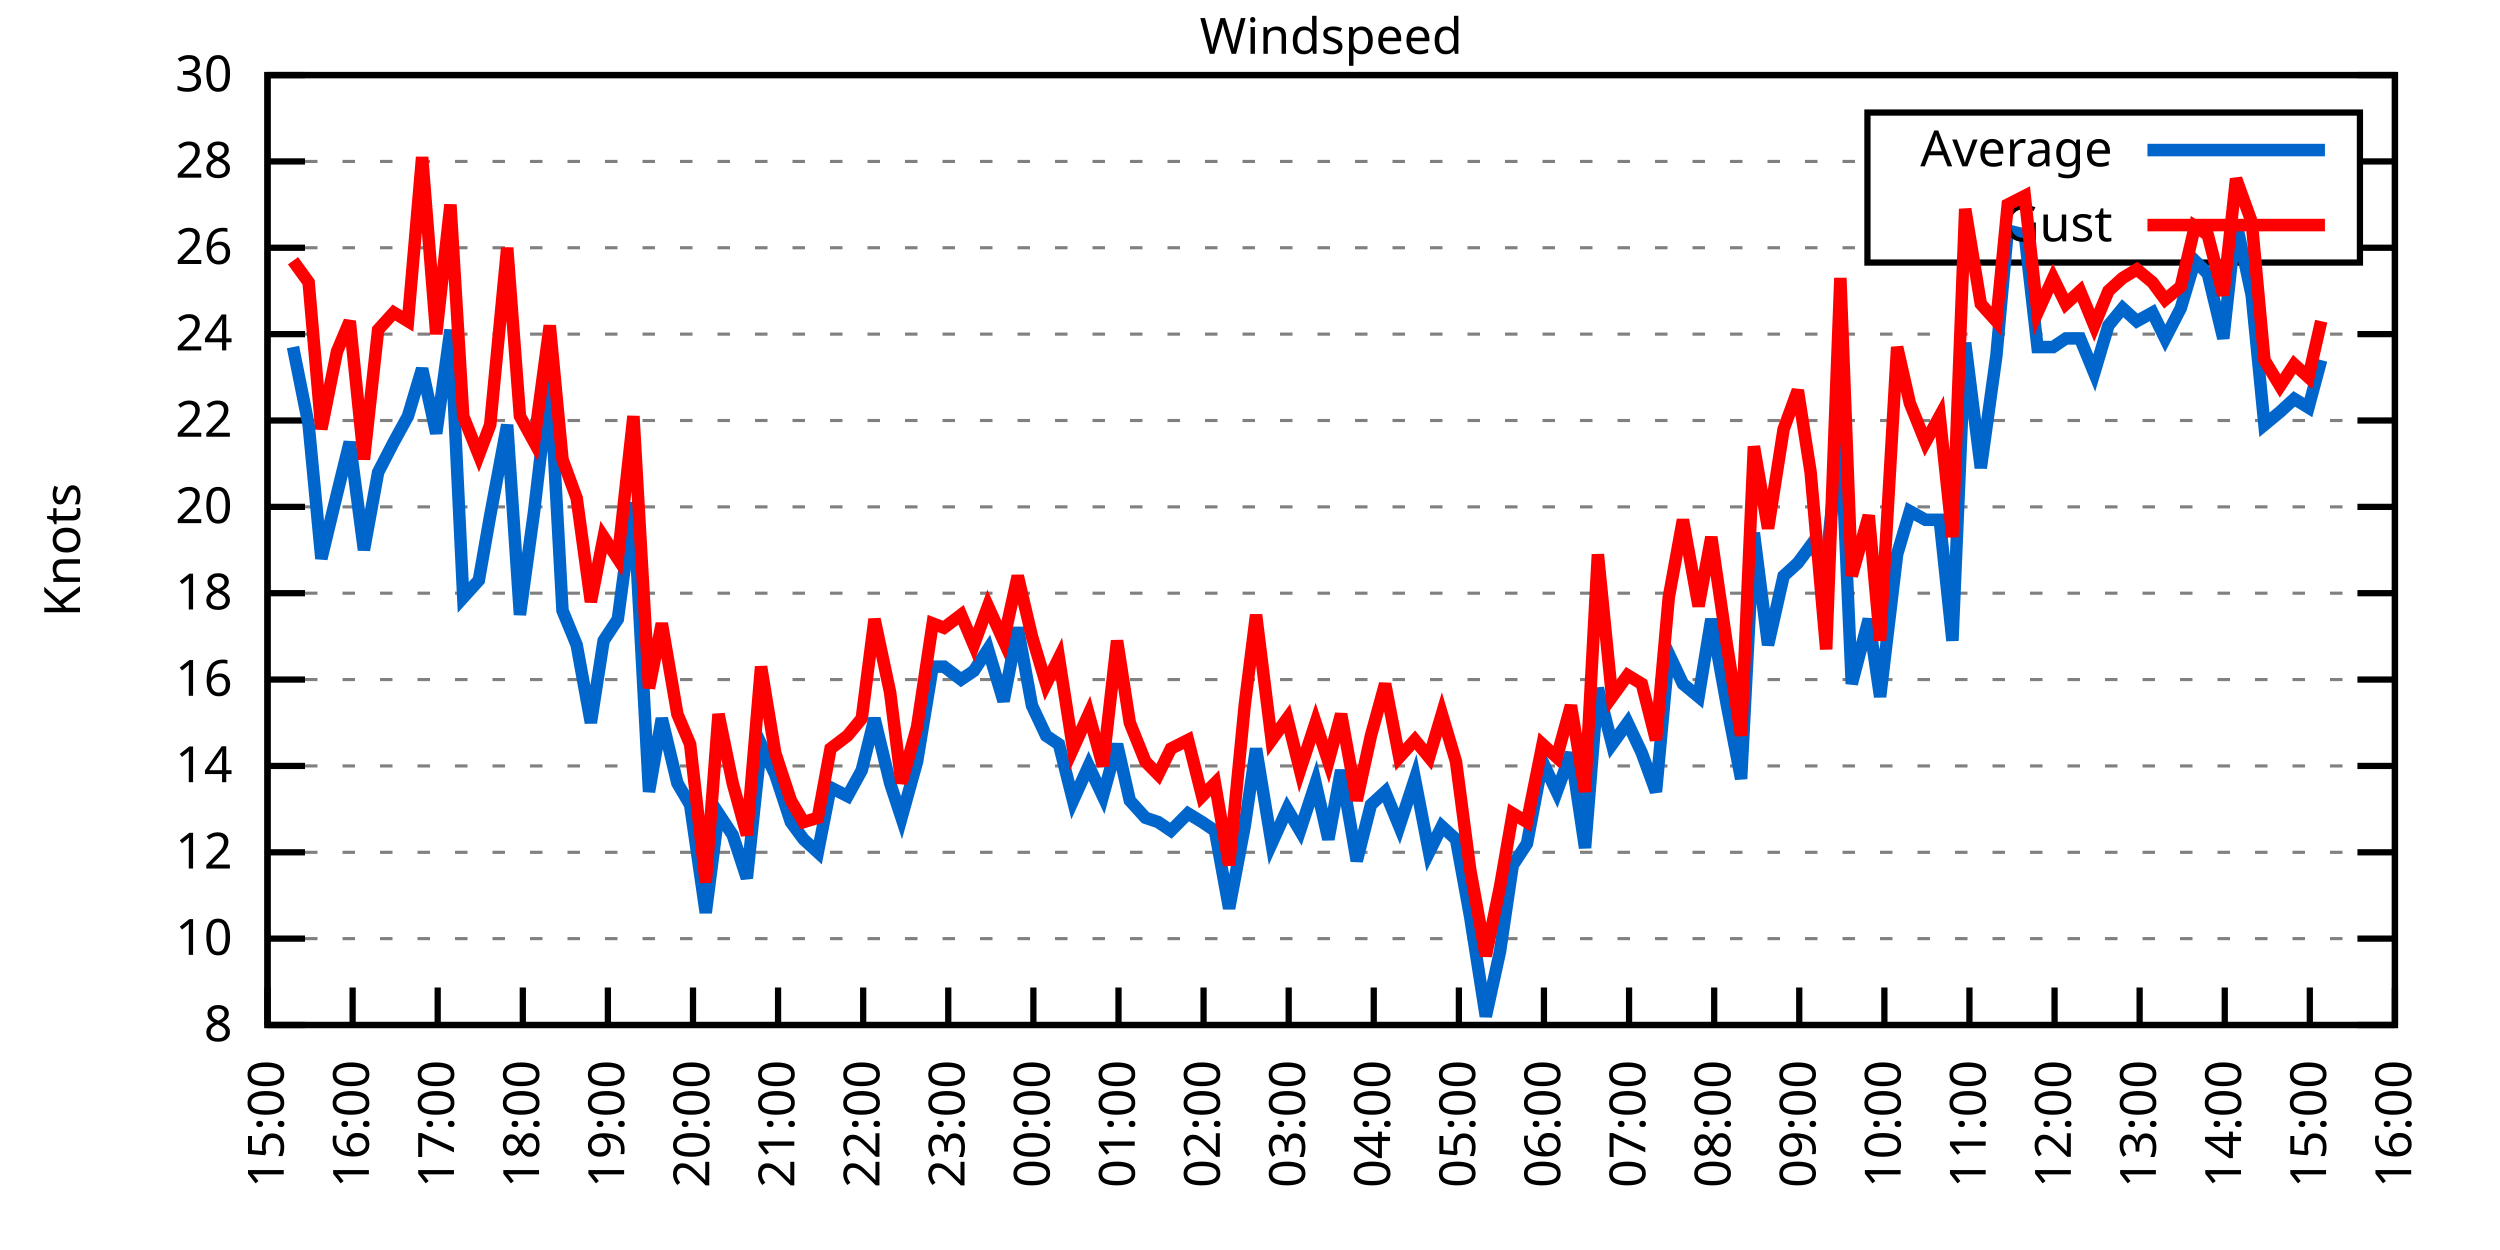
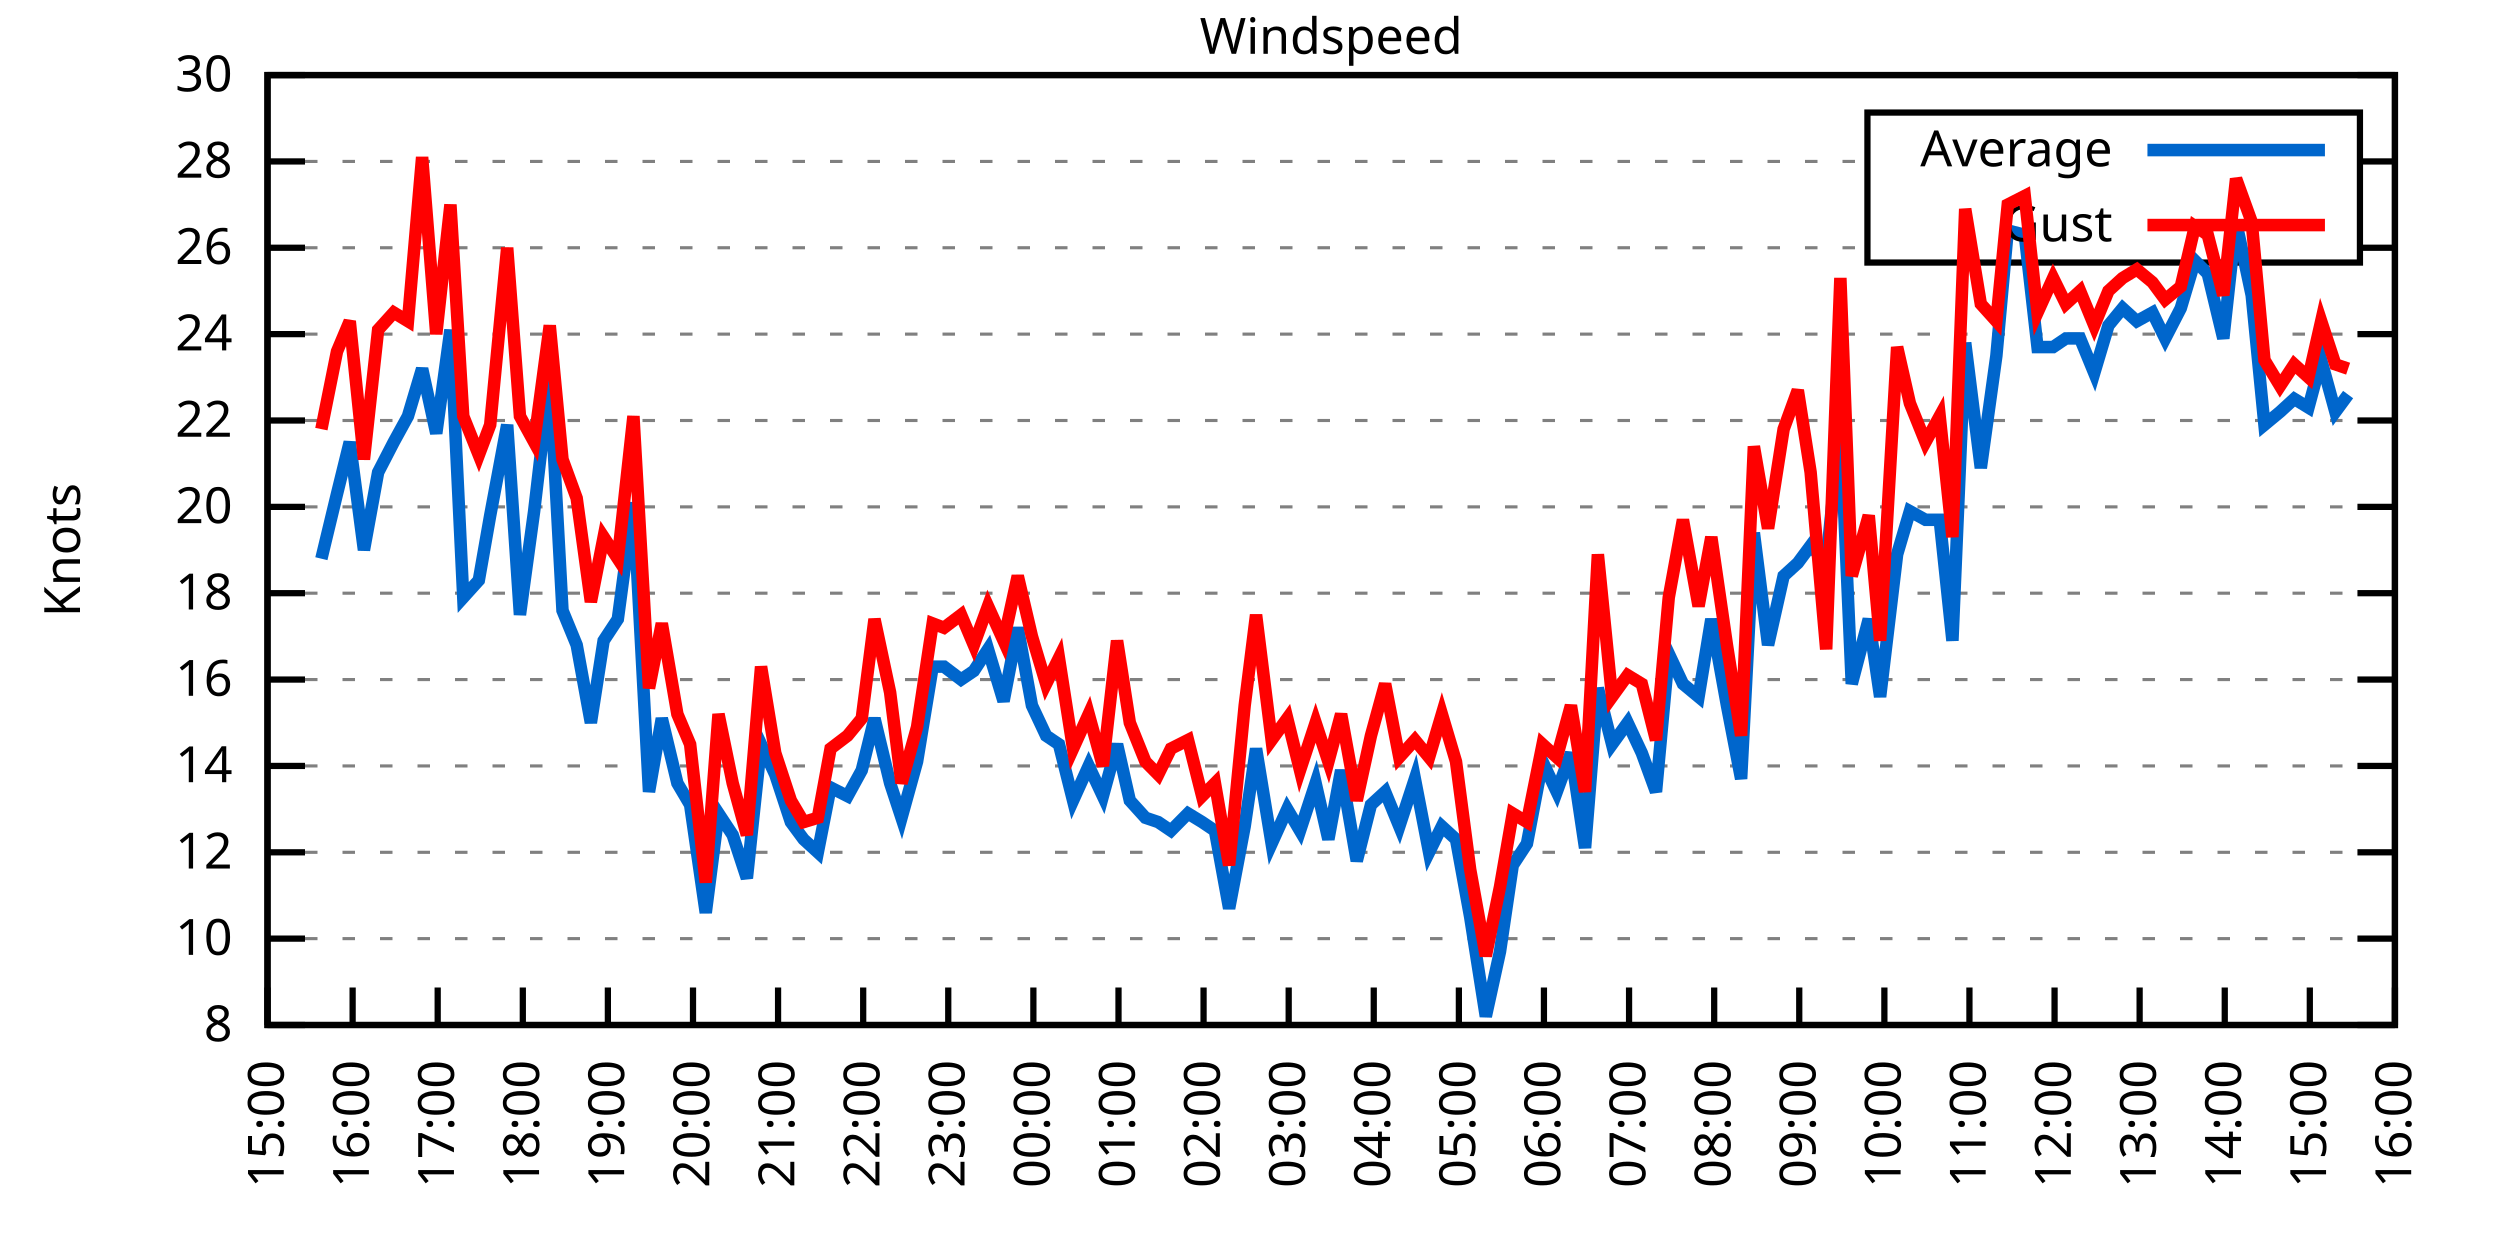
<svg xmlns="http://www.w3.org/2000/svg" xmlns:xlink="http://www.w3.org/1999/xlink" width="400" height="200" viewBox="0 0 400 200">
  <g id="gnuplot_canvas">
    <rect x="0" y="0" width="400" height="200" fill="none" />
    <defs>
      <circle id="gpDot" r="0.5" stroke-width="0.5" stroke="currentColor" />
      <path id="gpPt0" stroke-width="0.333" stroke="currentColor" d="M-1,0 h2 M0,-1 v2" />
      <path id="gpPt1" stroke-width="0.333" stroke="currentColor" d="M-1,-1 L1,1 M1,-1 L-1,1" />
      <path id="gpPt2" stroke-width="0.333" stroke="currentColor" d="M-1,0 L1,0 M0,-1 L0,1 M-1,-1 L1,1 M-1,1 L1,-1" />
      <rect id="gpPt3" stroke-width="0.333" stroke="currentColor" x="-1" y="-1" width="2" height="2" />
      <rect id="gpPt4" stroke-width="0.333" stroke="currentColor" fill="currentColor" x="-1" y="-1" width="2" height="2" />
      <circle id="gpPt5" stroke-width="0.333" stroke="currentColor" cx="0" cy="0" r="1" />
      <use xlink:href="#gpPt5" id="gpPt6" fill="currentColor" stroke="none" />
      <path id="gpPt7" stroke-width="0.333" stroke="currentColor" d="M0,-1.33 L-1.33,0.67 L1.33,0.67 z" />
      <use xlink:href="#gpPt7" id="gpPt8" fill="currentColor" stroke="none" />
      <use xlink:href="#gpPt7" id="gpPt9" stroke="currentColor" transform="rotate(180)" />
      <use xlink:href="#gpPt9" id="gpPt10" fill="currentColor" stroke="none" />
      <use xlink:href="#gpPt3" id="gpPt11" stroke="currentColor" transform="rotate(45)" />
      <use xlink:href="#gpPt11" id="gpPt12" fill="currentColor" stroke="none" />
      <path id="gpPt13" stroke-width="0.333" stroke="currentColor" d="M0,1.330 L1.265,0.411 L0.782,-1.067 L-0.782,-1.076 L-1.265,0.411 z" />
      <use xlink:href="#gpPt13" id="gpPt14" fill="currentColor" stroke="none" />
      <filter id="textbox" filterUnits="objectBoundingBox" x="0" y="0" height="1" width="1">
        <feFlood flood-color="white" flood-opacity="1" result="bgnd" />
        <feComposite in="SourceGraphic" in2="bgnd" operator="atop" />
      </filter>
      <filter id="greybox" filterUnits="objectBoundingBox" x="0" y="0" height="1" width="1">
        <feFlood flood-color="lightgrey" flood-opacity="1" result="grey" />
        <feComposite in="SourceGraphic" in2="grey" operator="atop" />
      </filter>
    </defs>
    <g fill="none" color="white" stroke="currentColor" stroke-width="1.00" stroke-linecap="butt" stroke-linejoin="miter">
</g>
    <g fill="none" color="black" stroke="currentColor" stroke-width="1.00" stroke-linecap="butt" stroke-linejoin="miter">
      <g stroke="none" shape-rendering="crispEdges">
        <polygon fill="rgb(255, 255, 255)" points="42.80,164.00 383.18,164.00 383.18,12.02 42.80,12.02 " />
      </g>
    </g>
    <g fill="none" color="black" stroke="currentColor" stroke-width="1.00" stroke-linecap="butt" stroke-linejoin="miter">
</g>
    <g fill="none" color="black" stroke="black" stroke-width="0.50" stroke-linecap="butt" stroke-linejoin="miter">
</g>
    <g fill="none" color="gray" stroke="currentColor" stroke-width="0.50" stroke-linecap="butt" stroke-linejoin="miter">
      <path stroke="gray" stroke-dasharray="2,4" class="gridline" d="M42.80,164.00 L383.19,164.00  " />
    </g>
    <g fill="none" color="gray" stroke="gray" stroke-width="1.00" stroke-linecap="butt" stroke-linejoin="miter">
</g>
    <g fill="none" color="black" stroke="currentColor" stroke-width="1.00" stroke-linecap="butt" stroke-linejoin="miter">
      <path stroke="black" d="M42.80,164.00 L48.80,164.00 M383.19,164.00 L377.19,164.00  " />
      <g transform="translate(37.20,166.60)" stroke="none" fill="black" font-family="Sans" font-size="8.00" text-anchor="end">
        <text>
          <tspan font-family="Sans"> 8</tspan>
        </text>
      </g>
    </g>
    <g fill="none" color="black" stroke="currentColor" stroke-width="1.00" stroke-linecap="butt" stroke-linejoin="miter">
</g>
    <g fill="none" color="black" stroke="black" stroke-width="0.50" stroke-linecap="butt" stroke-linejoin="miter">
</g>
    <g fill="none" color="gray" stroke="currentColor" stroke-width="0.50" stroke-linecap="butt" stroke-linejoin="miter">
      <path stroke="gray" stroke-dasharray="2,4" class="gridline" d="M42.80,150.18 L383.19,150.18  " />
    </g>
    <g fill="none" color="gray" stroke="gray" stroke-width="1.00" stroke-linecap="butt" stroke-linejoin="miter">
</g>
    <g fill="none" color="black" stroke="currentColor" stroke-width="1.00" stroke-linecap="butt" stroke-linejoin="miter">
      <path stroke="black" d="M42.80,150.18 L48.80,150.18 M383.19,150.18 L377.19,150.18  " />
      <g transform="translate(37.20,152.78)" stroke="none" fill="black" font-family="Sans" font-size="8.00" text-anchor="end">
        <text>
          <tspan font-family="Sans"> 10</tspan>
        </text>
      </g>
    </g>
    <g fill="none" color="black" stroke="currentColor" stroke-width="1.00" stroke-linecap="butt" stroke-linejoin="miter">
</g>
    <g fill="none" color="black" stroke="black" stroke-width="0.50" stroke-linecap="butt" stroke-linejoin="miter">
</g>
    <g fill="none" color="gray" stroke="currentColor" stroke-width="0.50" stroke-linecap="butt" stroke-linejoin="miter">
      <path stroke="gray" stroke-dasharray="2,4" class="gridline" d="M42.80,136.37 L383.19,136.37  " />
    </g>
    <g fill="none" color="gray" stroke="gray" stroke-width="1.00" stroke-linecap="butt" stroke-linejoin="miter">
</g>
    <g fill="none" color="black" stroke="currentColor" stroke-width="1.00" stroke-linecap="butt" stroke-linejoin="miter">
      <path stroke="black" d="M42.80,136.37 L48.80,136.37 M383.19,136.37 L377.19,136.37  " />
      <g transform="translate(37.20,138.97)" stroke="none" fill="black" font-family="Sans" font-size="8.00" text-anchor="end">
        <text>
          <tspan font-family="Sans"> 12</tspan>
        </text>
      </g>
    </g>
    <g fill="none" color="black" stroke="currentColor" stroke-width="1.00" stroke-linecap="butt" stroke-linejoin="miter">
</g>
    <g fill="none" color="black" stroke="black" stroke-width="0.50" stroke-linecap="butt" stroke-linejoin="miter">
</g>
    <g fill="none" color="gray" stroke="currentColor" stroke-width="0.50" stroke-linecap="butt" stroke-linejoin="miter">
      <path stroke="gray" stroke-dasharray="2,4" class="gridline" d="M42.80,122.55 L383.19,122.55  " />
    </g>
    <g fill="none" color="gray" stroke="gray" stroke-width="1.00" stroke-linecap="butt" stroke-linejoin="miter">
</g>
    <g fill="none" color="black" stroke="currentColor" stroke-width="1.00" stroke-linecap="butt" stroke-linejoin="miter">
      <path stroke="black" d="M42.80,122.55 L48.80,122.55 M383.19,122.55 L377.19,122.55  " />
      <g transform="translate(37.20,125.15)" stroke="none" fill="black" font-family="Sans" font-size="8.00" text-anchor="end">
        <text>
          <tspan font-family="Sans"> 14</tspan>
        </text>
      </g>
    </g>
    <g fill="none" color="black" stroke="currentColor" stroke-width="1.00" stroke-linecap="butt" stroke-linejoin="miter">
</g>
    <g fill="none" color="black" stroke="black" stroke-width="0.50" stroke-linecap="butt" stroke-linejoin="miter">
</g>
    <g fill="none" color="gray" stroke="currentColor" stroke-width="0.50" stroke-linecap="butt" stroke-linejoin="miter">
      <path stroke="gray" stroke-dasharray="2,4" class="gridline" d="M42.80,108.73 L383.19,108.73  " />
    </g>
    <g fill="none" color="gray" stroke="gray" stroke-width="1.00" stroke-linecap="butt" stroke-linejoin="miter">
</g>
    <g fill="none" color="black" stroke="currentColor" stroke-width="1.00" stroke-linecap="butt" stroke-linejoin="miter">
      <path stroke="black" d="M42.80,108.73 L48.80,108.73 M383.19,108.73 L377.19,108.73  " />
      <g transform="translate(37.20,111.33)" stroke="none" fill="black" font-family="Sans" font-size="8.00" text-anchor="end">
        <text>
          <tspan font-family="Sans"> 16</tspan>
        </text>
      </g>
    </g>
    <g fill="none" color="black" stroke="currentColor" stroke-width="1.00" stroke-linecap="butt" stroke-linejoin="miter">
</g>
    <g fill="none" color="black" stroke="black" stroke-width="0.50" stroke-linecap="butt" stroke-linejoin="miter">
</g>
    <g fill="none" color="gray" stroke="currentColor" stroke-width="0.50" stroke-linecap="butt" stroke-linejoin="miter">
      <path stroke="gray" stroke-dasharray="2,4" class="gridline" d="M42.80,94.91 L383.19,94.91  " />
    </g>
    <g fill="none" color="gray" stroke="gray" stroke-width="1.00" stroke-linecap="butt" stroke-linejoin="miter">
</g>
    <g fill="none" color="black" stroke="currentColor" stroke-width="1.00" stroke-linecap="butt" stroke-linejoin="miter">
      <path stroke="black" d="M42.80,94.91 L48.80,94.91 M383.19,94.91 L377.19,94.91  " />
      <g transform="translate(37.20,97.51)" stroke="none" fill="black" font-family="Sans" font-size="8.00" text-anchor="end">
        <text>
          <tspan font-family="Sans"> 18</tspan>
        </text>
      </g>
    </g>
    <g fill="none" color="black" stroke="currentColor" stroke-width="1.00" stroke-linecap="butt" stroke-linejoin="miter">
</g>
    <g fill="none" color="black" stroke="black" stroke-width="0.50" stroke-linecap="butt" stroke-linejoin="miter">
</g>
    <g fill="none" color="gray" stroke="currentColor" stroke-width="0.50" stroke-linecap="butt" stroke-linejoin="miter">
      <path stroke="gray" stroke-dasharray="2,4" class="gridline" d="M42.80,81.10 L383.19,81.10  " />
    </g>
    <g fill="none" color="gray" stroke="gray" stroke-width="1.00" stroke-linecap="butt" stroke-linejoin="miter">
</g>
    <g fill="none" color="black" stroke="currentColor" stroke-width="1.00" stroke-linecap="butt" stroke-linejoin="miter">
      <path stroke="black" d="M42.80,81.10 L48.80,81.10 M383.19,81.10 L377.19,81.10  " />
      <g transform="translate(37.20,83.70)" stroke="none" fill="black" font-family="Sans" font-size="8.00" text-anchor="end">
        <text>
          <tspan font-family="Sans"> 20</tspan>
        </text>
      </g>
    </g>
    <g fill="none" color="black" stroke="currentColor" stroke-width="1.00" stroke-linecap="butt" stroke-linejoin="miter">
</g>
    <g fill="none" color="black" stroke="black" stroke-width="0.50" stroke-linecap="butt" stroke-linejoin="miter">
</g>
    <g fill="none" color="gray" stroke="currentColor" stroke-width="0.50" stroke-linecap="butt" stroke-linejoin="miter">
      <path stroke="gray" stroke-dasharray="2,4" class="gridline" d="M42.80,67.28 L383.19,67.28  " />
    </g>
    <g fill="none" color="gray" stroke="gray" stroke-width="1.00" stroke-linecap="butt" stroke-linejoin="miter">
</g>
    <g fill="none" color="black" stroke="currentColor" stroke-width="1.00" stroke-linecap="butt" stroke-linejoin="miter">
      <path stroke="black" d="M42.80,67.28 L48.80,67.28 M383.19,67.28 L377.19,67.28  " />
      <g transform="translate(37.20,69.88)" stroke="none" fill="black" font-family="Sans" font-size="8.00" text-anchor="end">
        <text>
          <tspan font-family="Sans"> 22</tspan>
        </text>
      </g>
    </g>
    <g fill="none" color="black" stroke="currentColor" stroke-width="1.00" stroke-linecap="butt" stroke-linejoin="miter">
</g>
    <g fill="none" color="black" stroke="black" stroke-width="0.50" stroke-linecap="butt" stroke-linejoin="miter">
</g>
    <g fill="none" color="gray" stroke="currentColor" stroke-width="0.50" stroke-linecap="butt" stroke-linejoin="miter">
      <path stroke="gray" stroke-dasharray="2,4" class="gridline" d="M42.80,53.46 L383.19,53.46  " />
    </g>
    <g fill="none" color="gray" stroke="gray" stroke-width="1.00" stroke-linecap="butt" stroke-linejoin="miter">
</g>
    <g fill="none" color="black" stroke="currentColor" stroke-width="1.00" stroke-linecap="butt" stroke-linejoin="miter">
      <path stroke="black" d="M42.80,53.46 L48.80,53.46 M383.19,53.46 L377.19,53.46  " />
      <g transform="translate(37.20,56.06)" stroke="none" fill="black" font-family="Sans" font-size="8.00" text-anchor="end">
        <text>
          <tspan font-family="Sans"> 24</tspan>
        </text>
      </g>
    </g>
    <g fill="none" color="black" stroke="currentColor" stroke-width="1.00" stroke-linecap="butt" stroke-linejoin="miter">
</g>
    <g fill="none" color="black" stroke="black" stroke-width="0.50" stroke-linecap="butt" stroke-linejoin="miter">
</g>
    <g fill="none" color="gray" stroke="currentColor" stroke-width="0.50" stroke-linecap="butt" stroke-linejoin="miter">
      <path stroke="gray" stroke-dasharray="2,4" class="gridline" d="M42.80,39.64 L298.79,39.64 M377.59,39.64 L383.19,39.64  " />
    </g>
    <g fill="none" color="gray" stroke="gray" stroke-width="1.00" stroke-linecap="butt" stroke-linejoin="miter">
</g>
    <g fill="none" color="black" stroke="currentColor" stroke-width="1.00" stroke-linecap="butt" stroke-linejoin="miter">
      <path stroke="black" d="M42.80,39.64 L48.80,39.64 M383.19,39.64 L377.19,39.64  " />
      <g transform="translate(37.20,42.24)" stroke="none" fill="black" font-family="Sans" font-size="8.00" text-anchor="end">
        <text>
          <tspan font-family="Sans"> 26</tspan>
        </text>
      </g>
    </g>
    <g fill="none" color="black" stroke="currentColor" stroke-width="1.00" stroke-linecap="butt" stroke-linejoin="miter">
</g>
    <g fill="none" color="black" stroke="black" stroke-width="0.50" stroke-linecap="butt" stroke-linejoin="miter">
</g>
    <g fill="none" color="gray" stroke="currentColor" stroke-width="0.50" stroke-linecap="butt" stroke-linejoin="miter">
      <path stroke="gray" stroke-dasharray="2,4" class="gridline" d="M42.80,25.83 L298.79,25.83 M377.59,25.83 L383.19,25.83  " />
    </g>
    <g fill="none" color="gray" stroke="gray" stroke-width="1.00" stroke-linecap="butt" stroke-linejoin="miter">
</g>
    <g fill="none" color="black" stroke="currentColor" stroke-width="1.00" stroke-linecap="butt" stroke-linejoin="miter">
      <path stroke="black" d="M42.80,25.83 L48.80,25.83 M383.19,25.83 L377.19,25.83  " />
      <g transform="translate(37.20,28.43)" stroke="none" fill="black" font-family="Sans" font-size="8.00" text-anchor="end">
        <text>
          <tspan font-family="Sans"> 28</tspan>
        </text>
      </g>
    </g>
    <g fill="none" color="black" stroke="currentColor" stroke-width="1.00" stroke-linecap="butt" stroke-linejoin="miter">
</g>
    <g fill="none" color="black" stroke="black" stroke-width="0.50" stroke-linecap="butt" stroke-linejoin="miter">
</g>
    <g fill="none" color="gray" stroke="currentColor" stroke-width="0.50" stroke-linecap="butt" stroke-linejoin="miter">
      <path stroke="gray" stroke-dasharray="2,4" class="gridline" d="M42.80,12.01 L383.19,12.01  " />
    </g>
    <g fill="none" color="gray" stroke="gray" stroke-width="1.00" stroke-linecap="butt" stroke-linejoin="miter">
</g>
    <g fill="none" color="black" stroke="currentColor" stroke-width="1.00" stroke-linecap="butt" stroke-linejoin="miter">
      <path stroke="black" d="M42.80,12.01 L48.80,12.01 M383.19,12.01 L377.19,12.01  " />
      <g transform="translate(37.20,14.61)" stroke="none" fill="black" font-family="Sans" font-size="8.00" text-anchor="end">
        <text>
          <tspan font-family="Sans"> 30</tspan>
        </text>
      </g>
    </g>
    <g fill="none" color="black" stroke="currentColor" stroke-width="1.00" stroke-linecap="butt" stroke-linejoin="miter">
      <path stroke="black" d="M42.80,164.00 L42.80,158.00  " />
      <g transform="translate(45.40,169.60) rotate(270.00)" stroke="none" fill="black" font-family="Sans" font-size="8.00" text-anchor="end">
        <text>
          <tspan font-family="Sans">15:00</tspan>
        </text>
      </g>
    </g>
    <g fill="none" color="black" stroke="currentColor" stroke-width="1.00" stroke-linecap="butt" stroke-linejoin="miter">
      <path stroke="black" d="M56.42,164.00 L56.42,158.00  " />
      <g transform="translate(59.02,169.60) rotate(270.00)" stroke="none" fill="black" font-family="Sans" font-size="8.00" text-anchor="end">
        <text>
          <tspan font-family="Sans">16:00</tspan>
        </text>
      </g>
    </g>
    <g fill="none" color="black" stroke="currentColor" stroke-width="1.00" stroke-linecap="butt" stroke-linejoin="miter">
      <path stroke="black" d="M70.03,164.00 L70.03,158.00  " />
      <g transform="translate(72.63,169.60) rotate(270.00)" stroke="none" fill="black" font-family="Sans" font-size="8.00" text-anchor="end">
        <text>
          <tspan font-family="Sans">17:00</tspan>
        </text>
      </g>
    </g>
    <g fill="none" color="black" stroke="currentColor" stroke-width="1.00" stroke-linecap="butt" stroke-linejoin="miter">
      <path stroke="black" d="M83.65,164.00 L83.65,158.00  " />
      <g transform="translate(86.25,169.60) rotate(270.00)" stroke="none" fill="black" font-family="Sans" font-size="8.00" text-anchor="end">
        <text>
          <tspan font-family="Sans">18:00</tspan>
        </text>
      </g>
    </g>
    <g fill="none" color="black" stroke="currentColor" stroke-width="1.00" stroke-linecap="butt" stroke-linejoin="miter">
      <path stroke="black" d="M97.26,164.00 L97.26,158.00  " />
      <g transform="translate(99.86,169.60) rotate(270.00)" stroke="none" fill="black" font-family="Sans" font-size="8.00" text-anchor="end">
        <text>
          <tspan font-family="Sans">19:00</tspan>
        </text>
      </g>
    </g>
    <g fill="none" color="black" stroke="currentColor" stroke-width="1.00" stroke-linecap="butt" stroke-linejoin="miter">
      <path stroke="black" d="M110.88,164.00 L110.88,158.00  " />
      <g transform="translate(113.48,169.60) rotate(270.00)" stroke="none" fill="black" font-family="Sans" font-size="8.00" text-anchor="end">
        <text>
          <tspan font-family="Sans">20:00</tspan>
        </text>
      </g>
    </g>
    <g fill="none" color="black" stroke="currentColor" stroke-width="1.00" stroke-linecap="butt" stroke-linejoin="miter">
      <path stroke="black" d="M124.49,164.00 L124.49,158.00  " />
      <g transform="translate(127.09,169.60) rotate(270.00)" stroke="none" fill="black" font-family="Sans" font-size="8.00" text-anchor="end">
        <text>
          <tspan font-family="Sans">21:00</tspan>
        </text>
      </g>
    </g>
    <g fill="none" color="black" stroke="currentColor" stroke-width="1.00" stroke-linecap="butt" stroke-linejoin="miter">
      <path stroke="black" d="M138.11,164.00 L138.11,158.00  " />
      <g transform="translate(140.71,169.60) rotate(270.00)" stroke="none" fill="black" font-family="Sans" font-size="8.00" text-anchor="end">
        <text>
          <tspan font-family="Sans">22:00</tspan>
        </text>
      </g>
    </g>
    <g fill="none" color="black" stroke="currentColor" stroke-width="1.00" stroke-linecap="butt" stroke-linejoin="miter">
      <path stroke="black" d="M151.72,164.00 L151.72,158.00  " />
      <g transform="translate(154.32,169.60) rotate(270.00)" stroke="none" fill="black" font-family="Sans" font-size="8.00" text-anchor="end">
        <text>
          <tspan font-family="Sans">23:00</tspan>
        </text>
      </g>
    </g>
    <g fill="none" color="black" stroke="currentColor" stroke-width="1.00" stroke-linecap="butt" stroke-linejoin="miter">
      <path stroke="black" d="M165.34,164.00 L165.34,158.00  " />
      <g transform="translate(167.94,169.60) rotate(270.00)" stroke="none" fill="black" font-family="Sans" font-size="8.00" text-anchor="end">
        <text>
          <tspan font-family="Sans">00:00</tspan>
        </text>
      </g>
    </g>
    <g fill="none" color="black" stroke="currentColor" stroke-width="1.00" stroke-linecap="butt" stroke-linejoin="miter">
      <path stroke="black" d="M178.96,164.00 L178.96,158.00  " />
      <g transform="translate(181.56,169.60) rotate(270.00)" stroke="none" fill="black" font-family="Sans" font-size="8.00" text-anchor="end">
        <text>
          <tspan font-family="Sans">01:00</tspan>
        </text>
      </g>
    </g>
    <g fill="none" color="black" stroke="currentColor" stroke-width="1.00" stroke-linecap="butt" stroke-linejoin="miter">
      <path stroke="black" d="M192.57,164.00 L192.57,158.00  " />
      <g transform="translate(195.17,169.60) rotate(270.00)" stroke="none" fill="black" font-family="Sans" font-size="8.00" text-anchor="end">
        <text>
          <tspan font-family="Sans">02:00</tspan>
        </text>
      </g>
    </g>
    <g fill="none" color="black" stroke="currentColor" stroke-width="1.00" stroke-linecap="butt" stroke-linejoin="miter">
      <path stroke="black" d="M206.19,164.00 L206.19,158.00  " />
      <g transform="translate(208.79,169.60) rotate(270.00)" stroke="none" fill="black" font-family="Sans" font-size="8.00" text-anchor="end">
        <text>
          <tspan font-family="Sans">03:00</tspan>
        </text>
      </g>
    </g>
    <g fill="none" color="black" stroke="currentColor" stroke-width="1.00" stroke-linecap="butt" stroke-linejoin="miter">
      <path stroke="black" d="M219.80,164.00 L219.80,158.00  " />
      <g transform="translate(222.40,169.60) rotate(270.00)" stroke="none" fill="black" font-family="Sans" font-size="8.00" text-anchor="end">
        <text>
          <tspan font-family="Sans">04:00</tspan>
        </text>
      </g>
    </g>
    <g fill="none" color="black" stroke="currentColor" stroke-width="1.00" stroke-linecap="butt" stroke-linejoin="miter">
      <path stroke="black" d="M233.42,164.00 L233.42,158.00  " />
      <g transform="translate(236.02,169.60) rotate(270.00)" stroke="none" fill="black" font-family="Sans" font-size="8.00" text-anchor="end">
        <text>
          <tspan font-family="Sans">05:00</tspan>
        </text>
      </g>
    </g>
    <g fill="none" color="black" stroke="currentColor" stroke-width="1.00" stroke-linecap="butt" stroke-linejoin="miter">
      <path stroke="black" d="M247.03,164.00 L247.03,158.00  " />
      <g transform="translate(249.63,169.60) rotate(270.00)" stroke="none" fill="black" font-family="Sans" font-size="8.00" text-anchor="end">
        <text>
          <tspan font-family="Sans">06:00</tspan>
        </text>
      </g>
    </g>
    <g fill="none" color="black" stroke="currentColor" stroke-width="1.00" stroke-linecap="butt" stroke-linejoin="miter">
      <path stroke="black" d="M260.65,164.00 L260.65,158.00  " />
      <g transform="translate(263.25,169.60) rotate(270.00)" stroke="none" fill="black" font-family="Sans" font-size="8.00" text-anchor="end">
        <text>
          <tspan font-family="Sans">07:00</tspan>
        </text>
      </g>
    </g>
    <g fill="none" color="black" stroke="currentColor" stroke-width="1.00" stroke-linecap="butt" stroke-linejoin="miter">
      <path stroke="black" d="M274.27,164.00 L274.27,158.00  " />
      <g transform="translate(276.87,169.60) rotate(270.00)" stroke="none" fill="black" font-family="Sans" font-size="8.00" text-anchor="end">
        <text>
          <tspan font-family="Sans">08:00</tspan>
        </text>
      </g>
    </g>
    <g fill="none" color="black" stroke="currentColor" stroke-width="1.00" stroke-linecap="butt" stroke-linejoin="miter">
      <path stroke="black" d="M287.88,164.00 L287.88,158.00  " />
      <g transform="translate(290.48,169.60) rotate(270.00)" stroke="none" fill="black" font-family="Sans" font-size="8.00" text-anchor="end">
        <text>
          <tspan font-family="Sans">09:00</tspan>
        </text>
      </g>
    </g>
    <g fill="none" color="black" stroke="currentColor" stroke-width="1.00" stroke-linecap="butt" stroke-linejoin="miter">
      <path stroke="black" d="M301.50,164.00 L301.50,158.00  " />
      <g transform="translate(304.10,169.60) rotate(270.00)" stroke="none" fill="black" font-family="Sans" font-size="8.00" text-anchor="end">
        <text>
          <tspan font-family="Sans">10:00</tspan>
        </text>
      </g>
    </g>
    <g fill="none" color="black" stroke="currentColor" stroke-width="1.00" stroke-linecap="butt" stroke-linejoin="miter">
      <path stroke="black" d="M315.11,164.00 L315.11,158.00  " />
      <g transform="translate(317.71,169.60) rotate(270.00)" stroke="none" fill="black" font-family="Sans" font-size="8.00" text-anchor="end">
        <text>
          <tspan font-family="Sans">11:00</tspan>
        </text>
      </g>
    </g>
    <g fill="none" color="black" stroke="currentColor" stroke-width="1.00" stroke-linecap="butt" stroke-linejoin="miter">
      <path stroke="black" d="M328.73,164.00 L328.73,158.00  " />
      <g transform="translate(331.33,169.60) rotate(270.00)" stroke="none" fill="black" font-family="Sans" font-size="8.00" text-anchor="end">
        <text>
          <tspan font-family="Sans">12:00</tspan>
        </text>
      </g>
    </g>
    <g fill="none" color="black" stroke="currentColor" stroke-width="1.00" stroke-linecap="butt" stroke-linejoin="miter">
      <path stroke="black" d="M342.34,164.00 L342.34,158.00  " />
      <g transform="translate(344.94,169.60) rotate(270.00)" stroke="none" fill="black" font-family="Sans" font-size="8.00" text-anchor="end">
        <text>
          <tspan font-family="Sans">13:00</tspan>
        </text>
      </g>
    </g>
    <g fill="none" color="black" stroke="currentColor" stroke-width="1.00" stroke-linecap="butt" stroke-linejoin="miter">
      <path stroke="black" d="M355.96,164.00 L355.96,158.00  " />
      <g transform="translate(358.56,169.60) rotate(270.00)" stroke="none" fill="black" font-family="Sans" font-size="8.00" text-anchor="end">
        <text>
          <tspan font-family="Sans">14:00</tspan>
        </text>
      </g>
    </g>
    <g fill="none" color="black" stroke="currentColor" stroke-width="1.00" stroke-linecap="butt" stroke-linejoin="miter">
      <path stroke="black" d="M369.57,164.00 L369.57,158.00  " />
      <g transform="translate(372.17,169.60) rotate(270.00)" stroke="none" fill="black" font-family="Sans" font-size="8.00" text-anchor="end">
        <text>
          <tspan font-family="Sans">15:00</tspan>
        </text>
      </g>
    </g>
    <g fill="none" color="black" stroke="currentColor" stroke-width="1.00" stroke-linecap="butt" stroke-linejoin="miter">
      <path stroke="black" d="M383.19,164.00 L383.19,158.00  " />
      <g transform="translate(385.79,169.60) rotate(270.00)" stroke="none" fill="black" font-family="Sans" font-size="8.00" text-anchor="end">
        <text>
          <tspan font-family="Sans">16:00</tspan>
        </text>
      </g>
    </g>
    <g fill="none" color="black" stroke="currentColor" stroke-width="1.00" stroke-linecap="butt" stroke-linejoin="miter">
</g>
    <g fill="none" color="black" stroke="currentColor" stroke-width="1.00" stroke-linecap="butt" stroke-linejoin="miter">
      <path stroke="black" d="M42.80,12.01 L42.80,164.00 L383.19,164.00 L383.19,12.01 L42.80,12.01 Z  " />
    </g>
    <g fill="none" color="black" stroke="currentColor" stroke-width="1.00" stroke-linecap="butt" stroke-linejoin="miter">
</g>
    <g fill="none" color="black" stroke="currentColor" stroke-width="1.00" stroke-linecap="butt" stroke-linejoin="miter">
      <path stroke="black" d="M298.79,42.01 L298.79,18.01 L377.59,18.01 L377.59,42.01 L298.79,42.01 Z  " />
    </g>
    <g id="Windspeed_plot_1">
      <g fill="none" color="white" stroke="black" stroke-width="2.00" stroke-linecap="butt" stroke-linejoin="miter">
</g>
      <g fill="none" color="black" stroke="currentColor" stroke-width="2.00" stroke-linecap="butt" stroke-linejoin="miter">
        <g transform="translate(337.99,26.61)" stroke="none" fill="black" font-family="Sans" font-size="8.00" text-anchor="end">
          <text>
            <tspan font-family="Sans">Average</tspan>
          </text>
        </g>
      </g>
      <g fill="none" color="black" stroke="currentColor" stroke-width="2.00" stroke-linecap="butt" stroke-linejoin="miter">
-         <path stroke="rgb(  0, 102, 204)" d="M343.59,24.01 L371.99,24.01 M46.88,55.53 L49.38,67.97 L51.42,89.39 L53.92,79.02 L55.96,70.73 L58.23,88.00   L60.50,75.57 L63.00,70.73 L65.27,66.59 L67.54,58.99 L69.80,69.35 L72.07,52.77 L74.12,95.60 L76.61,92.84   L78.43,82.48 L81.15,67.97 L83.19,98.37 L85.46,81.79 L87.96,60.37 L90.00,97.68 L92.27,103.20 L94.54,115.64   L96.58,102.51 L98.85,99.06 L101.35,80.41 L103.84,126.69 L105.89,114.95 L108.38,125.31 L110.42,128.77 L112.92,146.04   L114.96,130.15 L117.23,133.60 L119.50,140.51 L121.77,119.09 L124.04,123.93 L126.54,131.53 L128.58,134.29 L130.85,136.37   L132.89,126.00 L135.61,127.38 L137.88,123.24 L139.92,114.95 L142.42,125.31 L144.24,130.84 L146.73,121.86 L149.23,106.66   L151.04,106.66 L153.77,108.73 L155.81,107.35 L158.08,103.89 L160.57,112.19 L162.84,100.44 L165.11,112.88 L167.38,117.71   L169.43,119.09 L171.69,128.08 L174.19,122.55 L176.46,127.38 L178.73,119.09 L180.77,128.08 L183.27,130.84 L185.31,131.53   L187.35,132.91 L190.08,130.15 L192.34,131.53 L194.39,132.91 L196.66,145.35 L199.15,132.22 L200.97,119.78 L203.46,134.98   L205.96,129.46 L208.00,132.91 L210.50,125.31 L212.54,134.29 L214.58,123.24 L217.08,137.75 L219.35,128.77 L221.62,126.69   L223.89,132.22 L226.38,124.62 L228.65,136.37 L230.70,132.22 L232.96,134.29 L235.23,146.73 L237.73,162.62 L240.00,152.26   L242.04,138.44 L244.31,134.98 L246.81,121.86 L249.08,126.69 L251.35,120.48 L253.61,135.67 L255.66,110.11 L257.93,119.09   L260.42,115.64 L262.69,120.48 L264.96,126.69 L267.00,104.59 L269.27,109.42 L271.77,111.49 L273.81,99.06 L276.31,112.88   L278.58,124.62 L280.62,85.24 L282.89,103.20 L285.38,92.15 L287.65,90.08 L289.70,87.31 L292.19,90.08 L294.46,67.97   L296.28,109.42 L299.00,99.06 L300.82,111.49 L303.54,88.70 L305.58,81.79 L308.08,83.17 L310.35,83.17 L312.39,102.51   L314.43,54.84 L316.93,74.88 L319.42,56.92 L321.24,36.88 L323.96,37.57 L326.00,55.53 L328.50,55.53 L330.54,54.15   L332.81,54.15 L335.08,59.68 L337.35,52.08 L339.62,49.32 L341.89,51.39 L344.39,50.01 L346.43,54.15 L348.92,49.32   L351.19,41.72 L353.24,43.79 L355.73,54.15 L357.77,35.50 L360.27,47.24 L362.31,67.97 L364.81,65.90 L367.08,63.82   L369.35,65.21 L371.39,57.61  " />
+         <path stroke="rgb(  0, 102, 204)" d="M343.59,24.01 L371.99,24.01 M51.42,89.39 L53.92,79.02 L55.96,70.73 L58.23,88.00 L60.50,75.57 L63.00,70.73   L65.27,66.59 L67.54,58.99 L69.80,69.35 L72.07,52.77 L74.12,95.60 L76.61,92.84 L78.43,82.48 L81.15,67.97   L83.19,98.37 L85.46,81.79 L87.96,60.37 L90.00,97.68 L92.27,103.20 L94.54,115.64 L96.58,102.51 L98.85,99.06   L101.35,80.41 L103.84,126.69 L105.89,114.95 L108.38,125.31 L110.42,128.77 L112.92,146.04 L114.96,130.15 L117.23,133.60   L119.50,140.51 L121.77,119.09 L124.04,123.93 L126.54,131.53 L128.58,134.29 L130.85,136.37 L132.89,126.00 L135.61,127.38   L137.88,123.24 L139.92,114.95 L142.42,125.31 L144.24,130.84 L146.73,121.86 L149.23,106.66 L151.04,106.66 L153.77,108.73   L155.81,107.35 L158.08,103.89 L160.57,112.19 L162.84,100.44 L165.11,112.88 L167.38,117.71 L169.43,119.09 L171.69,128.08   L174.19,122.55 L176.46,127.38 L178.73,119.09 L180.77,128.08 L183.27,130.84 L185.31,131.53 L187.35,132.91 L190.08,130.15   L192.34,131.53 L194.39,132.91 L196.66,145.35 L199.15,132.22 L200.97,119.78 L203.46,134.98 L205.96,129.46 L208.00,132.91   L210.50,125.31 L212.54,134.29 L214.58,123.24 L217.08,137.75 L219.35,128.77 L221.62,126.69 L223.89,132.22 L226.38,124.62   L228.65,136.37 L230.70,132.22 L232.96,134.29 L235.23,146.73 L237.73,162.62 L240.00,152.26 L242.04,138.44 L244.31,134.98   L246.81,121.86 L249.08,126.69 L251.35,120.48 L253.61,135.67 L255.66,110.11 L257.93,119.09 L260.42,115.64 L262.69,120.48   L264.96,126.69 L267.00,104.59 L269.27,109.42 L271.77,111.49 L273.81,99.06 L276.31,112.88 L278.58,124.62 L280.62,85.24   L282.89,103.20 L285.38,92.15 L287.65,90.08 L289.70,87.31 L292.19,90.08 L294.46,67.97 L296.28,109.42 L299.00,99.06   L300.82,111.49 L303.54,88.70 L305.58,81.79 L308.08,83.17 L310.35,83.17 L312.39,102.51 L314.43,54.84 L316.93,74.88   L319.42,56.92 L321.24,36.88 L323.96,37.57 L326.00,55.53 L328.50,55.53 L330.54,54.15 L332.81,54.15 L335.08,59.68   L337.35,52.08 L339.62,49.32 L341.89,51.39 L344.39,50.01 L346.43,54.15 L348.92,49.32 L351.19,41.72 L353.24,43.79   L355.73,54.15 L357.77,35.50 L360.27,47.24 L362.31,67.97 L364.81,65.90 L367.08,63.82 L369.35,65.21 L371.39,57.61   L373.66,65.90 L375.70,63.13  " />
      </g>
    </g>
    <g id="Windspeed_plot_2">
      <g fill="none" color="black" stroke="currentColor" stroke-width="2.00" stroke-linecap="butt" stroke-linejoin="miter">
        <g transform="translate(337.99,38.61)" stroke="none" fill="black" font-family="Sans" font-size="8.00" text-anchor="end">
          <text>
            <tspan font-family="Sans">Gust</tspan>
          </text>
        </g>
      </g>
      <g fill="none" color="black" stroke="currentColor" stroke-width="2.00" stroke-linecap="butt" stroke-linejoin="miter">
-         <path stroke="rgb(255,   0,   0)" d="M343.59,36.01 L371.99,36.01 M46.88,41.72 L49.38,45.17 L51.42,68.66 L53.92,56.23 L55.96,51.39 L58.23,73.50   L60.50,52.77 L63.00,50.01 L65.27,51.39 L67.54,25.14 L69.80,53.46 L72.07,32.74 L74.12,66.59 L76.61,72.81   L78.43,67.97 L81.15,39.64 L83.19,66.59 L85.46,70.73 L87.96,52.08 L90.00,73.50 L92.27,79.71 L94.54,96.30   L96.58,85.93 L98.85,89.39 L101.35,66.59 L103.84,110.11 L105.89,99.75 L108.38,114.26 L110.42,119.09 L112.92,141.20   L114.96,114.26 L117.23,125.31 L119.50,133.60 L121.77,106.66 L124.04,120.48 L126.54,128.08 L128.58,131.53 L130.85,130.84   L132.89,119.78 L135.61,117.71 L137.88,114.95 L139.92,99.06 L142.42,110.80 L144.24,125.31 L146.73,116.33 L149.23,99.75   L151.04,100.44 L153.77,98.37 L155.81,103.20 L158.08,96.99 L160.57,102.51 L162.84,92.15 L165.11,101.82 L167.38,109.42   L169.43,105.28 L171.69,119.78 L174.19,114.26 L176.46,122.55 L178.73,102.51 L180.77,115.64 L183.27,121.86 L185.31,123.93   L187.35,119.78 L190.08,118.40 L192.34,127.38 L194.39,125.31 L196.66,138.44 L199.15,112.88 L200.97,98.37 L203.46,118.40   L205.96,114.95 L208.00,123.24 L210.50,115.64 L212.54,121.86 L214.58,114.26 L217.08,128.08 L219.35,117.71 L221.62,109.42   L223.89,121.17 L226.38,118.40 L228.65,121.17 L230.70,114.26 L232.96,121.86 L235.23,139.13 L237.73,152.95 L240.00,141.89   L242.04,130.15 L244.31,131.53 L246.81,119.09 L249.08,121.17 L251.35,112.88 L253.61,126.69 L255.66,88.70 L257.93,111.49   L260.42,108.04 L262.69,109.42 L264.96,118.40 L267.00,95.60 L269.27,83.17 L271.77,96.99 L273.81,85.93 L276.31,103.20   L278.58,117.71 L280.62,71.42 L282.89,84.55 L285.38,68.66 L287.65,62.44 L289.70,75.57 L292.19,103.89 L294.46,44.48   L296.28,92.15 L299.00,82.48 L300.82,102.51 L303.54,55.53 L305.58,64.52 L308.08,70.73 L310.35,66.59 L312.39,85.93   L314.43,33.43 L316.93,48.63 L319.42,51.39 L321.24,32.74 L323.96,31.35 L326.00,50.01 L328.50,44.48 L330.54,48.63   L332.81,46.55 L335.08,52.08 L337.35,46.55 L339.62,44.48 L341.89,43.10 L344.39,45.17 L346.43,47.93 L348.92,45.86   L351.19,36.19 L353.24,37.57 L355.73,47.24 L357.77,28.59 L360.27,35.50 L362.31,57.61 L364.81,61.75 L367.08,58.30   L369.35,60.37 L371.39,51.39  " />
+         <path stroke="rgb(255,   0,   0)" d="M343.59,36.01 L371.99,36.01 M51.42,68.66 L53.92,56.23 L55.96,51.39 L58.23,73.50 L60.50,52.77 L63.00,50.01   L65.27,51.39 L67.54,25.14 L69.80,53.46 L72.07,32.74 L74.12,66.59 L76.61,72.81 L78.43,67.97 L81.15,39.64   L83.19,66.59 L85.46,70.73 L87.96,52.08 L90.00,73.50 L92.27,79.71 L94.54,96.30 L96.58,85.93 L98.85,89.39   L101.35,66.59 L103.84,110.11 L105.89,99.75 L108.38,114.26 L110.42,119.09 L112.92,141.20 L114.96,114.26 L117.23,125.31   L119.50,133.60 L121.77,106.66 L124.04,120.48 L126.54,128.08 L128.58,131.53 L130.85,130.84 L132.89,119.78 L135.61,117.71   L137.88,114.95 L139.92,99.06 L142.42,110.80 L144.24,125.31 L146.73,116.33 L149.23,99.75 L151.04,100.44 L153.77,98.37   L155.81,103.20 L158.08,96.99 L160.57,102.51 L162.84,92.15 L165.11,101.82 L167.38,109.42 L169.43,105.28 L171.69,119.78   L174.19,114.26 L176.46,122.55 L178.73,102.51 L180.77,115.64 L183.27,121.86 L185.31,123.93 L187.35,119.78 L190.08,118.40   L192.34,127.38 L194.39,125.31 L196.66,138.44 L199.15,112.88 L200.97,98.37 L203.46,118.40 L205.96,114.95 L208.00,123.24   L210.50,115.64 L212.54,121.86 L214.58,114.26 L217.08,128.08 L219.35,117.71 L221.62,109.42 L223.89,121.17 L226.38,118.40   L228.65,121.17 L230.70,114.26 L232.96,121.86 L235.23,139.13 L237.73,152.95 L240.00,141.89 L242.04,130.15 L244.31,131.53   L246.81,119.09 L249.08,121.17 L251.35,112.88 L253.61,126.69 L255.66,88.70 L257.93,111.49 L260.42,108.04 L262.69,109.42   L264.96,118.40 L267.00,95.60 L269.27,83.17 L271.77,96.99 L273.81,85.93 L276.31,103.20 L278.58,117.71 L280.62,71.42   L282.89,84.55 L285.38,68.66 L287.65,62.44 L289.70,75.57 L292.19,103.89 L294.46,44.48 L296.28,92.15 L299.00,82.48   L300.82,102.51 L303.54,55.53 L305.58,64.52 L308.08,70.73 L310.35,66.59 L312.39,85.93 L314.43,33.43 L316.93,48.63   L319.42,51.39 L321.24,32.74 L323.96,31.35 L326.00,50.01 L328.50,44.48 L330.54,48.63 L332.81,46.55 L335.08,52.08   L337.35,46.55 L339.62,44.48 L341.89,43.10 L344.39,45.17 L346.43,47.93 L348.92,45.86 L351.19,36.19 L353.24,37.57   L355.73,47.24 L357.77,28.59 L360.27,35.50 L362.31,57.61 L364.81,61.75 L367.08,58.30 L369.35,60.37 L371.39,51.39   L373.66,58.30 L375.70,58.99  " />
      </g>
    </g>
    <g fill="none" color="black" stroke="currentColor" stroke-width="2.00" stroke-linecap="butt" stroke-linejoin="miter">
</g>
    <g fill="none" color="black" stroke="black" stroke-width="1.00" stroke-linecap="butt" stroke-linejoin="miter">
</g>
    <g fill="none" color="black" stroke="currentColor" stroke-width="1.00" stroke-linecap="butt" stroke-linejoin="miter">
      <path stroke="black" d="M42.80,12.01 L42.80,164.00 L383.19,164.00 L383.19,12.01 L42.80,12.01 Z  " />
      <g transform="translate(12.80,88.01) rotate(270.00)" stroke="none" fill="black" font-family="Sans" font-size="8.00" text-anchor="middle">
        <text>
          <tspan font-family="Sans">Knots</tspan>
        </text>
      </g>
    </g>
    <g fill="none" color="black" stroke="currentColor" stroke-width="1.00" stroke-linecap="butt" stroke-linejoin="miter">
</g>
    <g fill="none" color="black" stroke="currentColor" stroke-width="1.00" stroke-linecap="butt" stroke-linejoin="miter">
      <g transform="translate(212.99,8.61)" stroke="none" fill="black" font-family="Sans" font-size="8.00" text-anchor="middle">
        <text>
          <tspan font-family="Sans">Windspeed</tspan>
        </text>
      </g>
    </g>
    <g fill="none" color="black" stroke="currentColor" stroke-width="1.00" stroke-linecap="butt" stroke-linejoin="miter">
</g>
  </g>
</svg>
